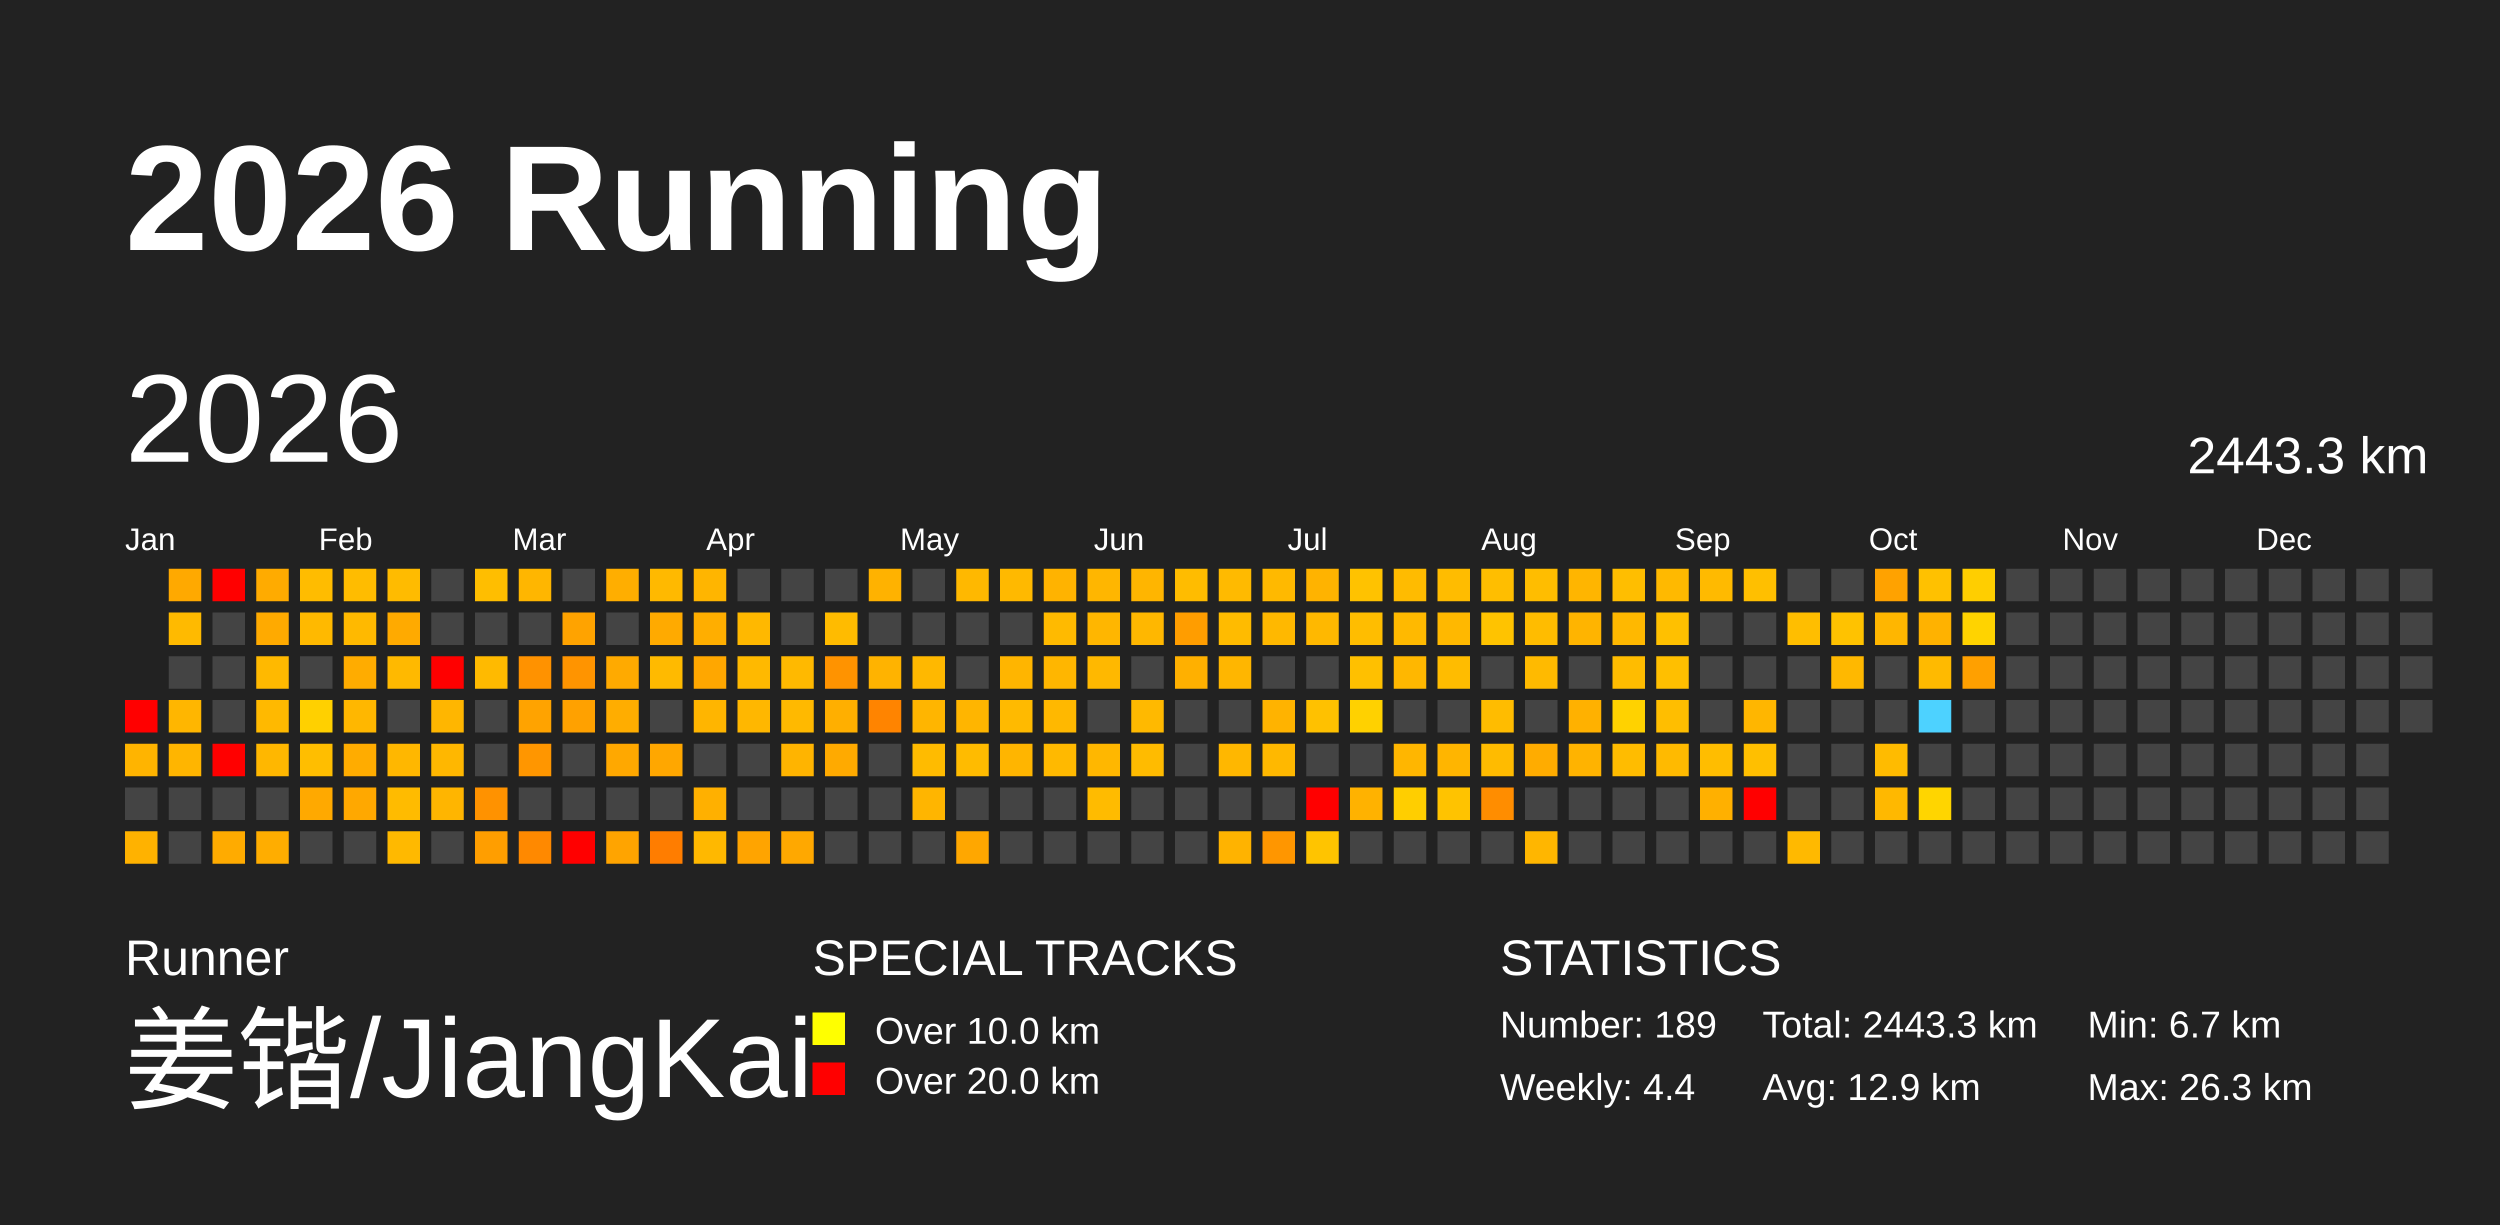
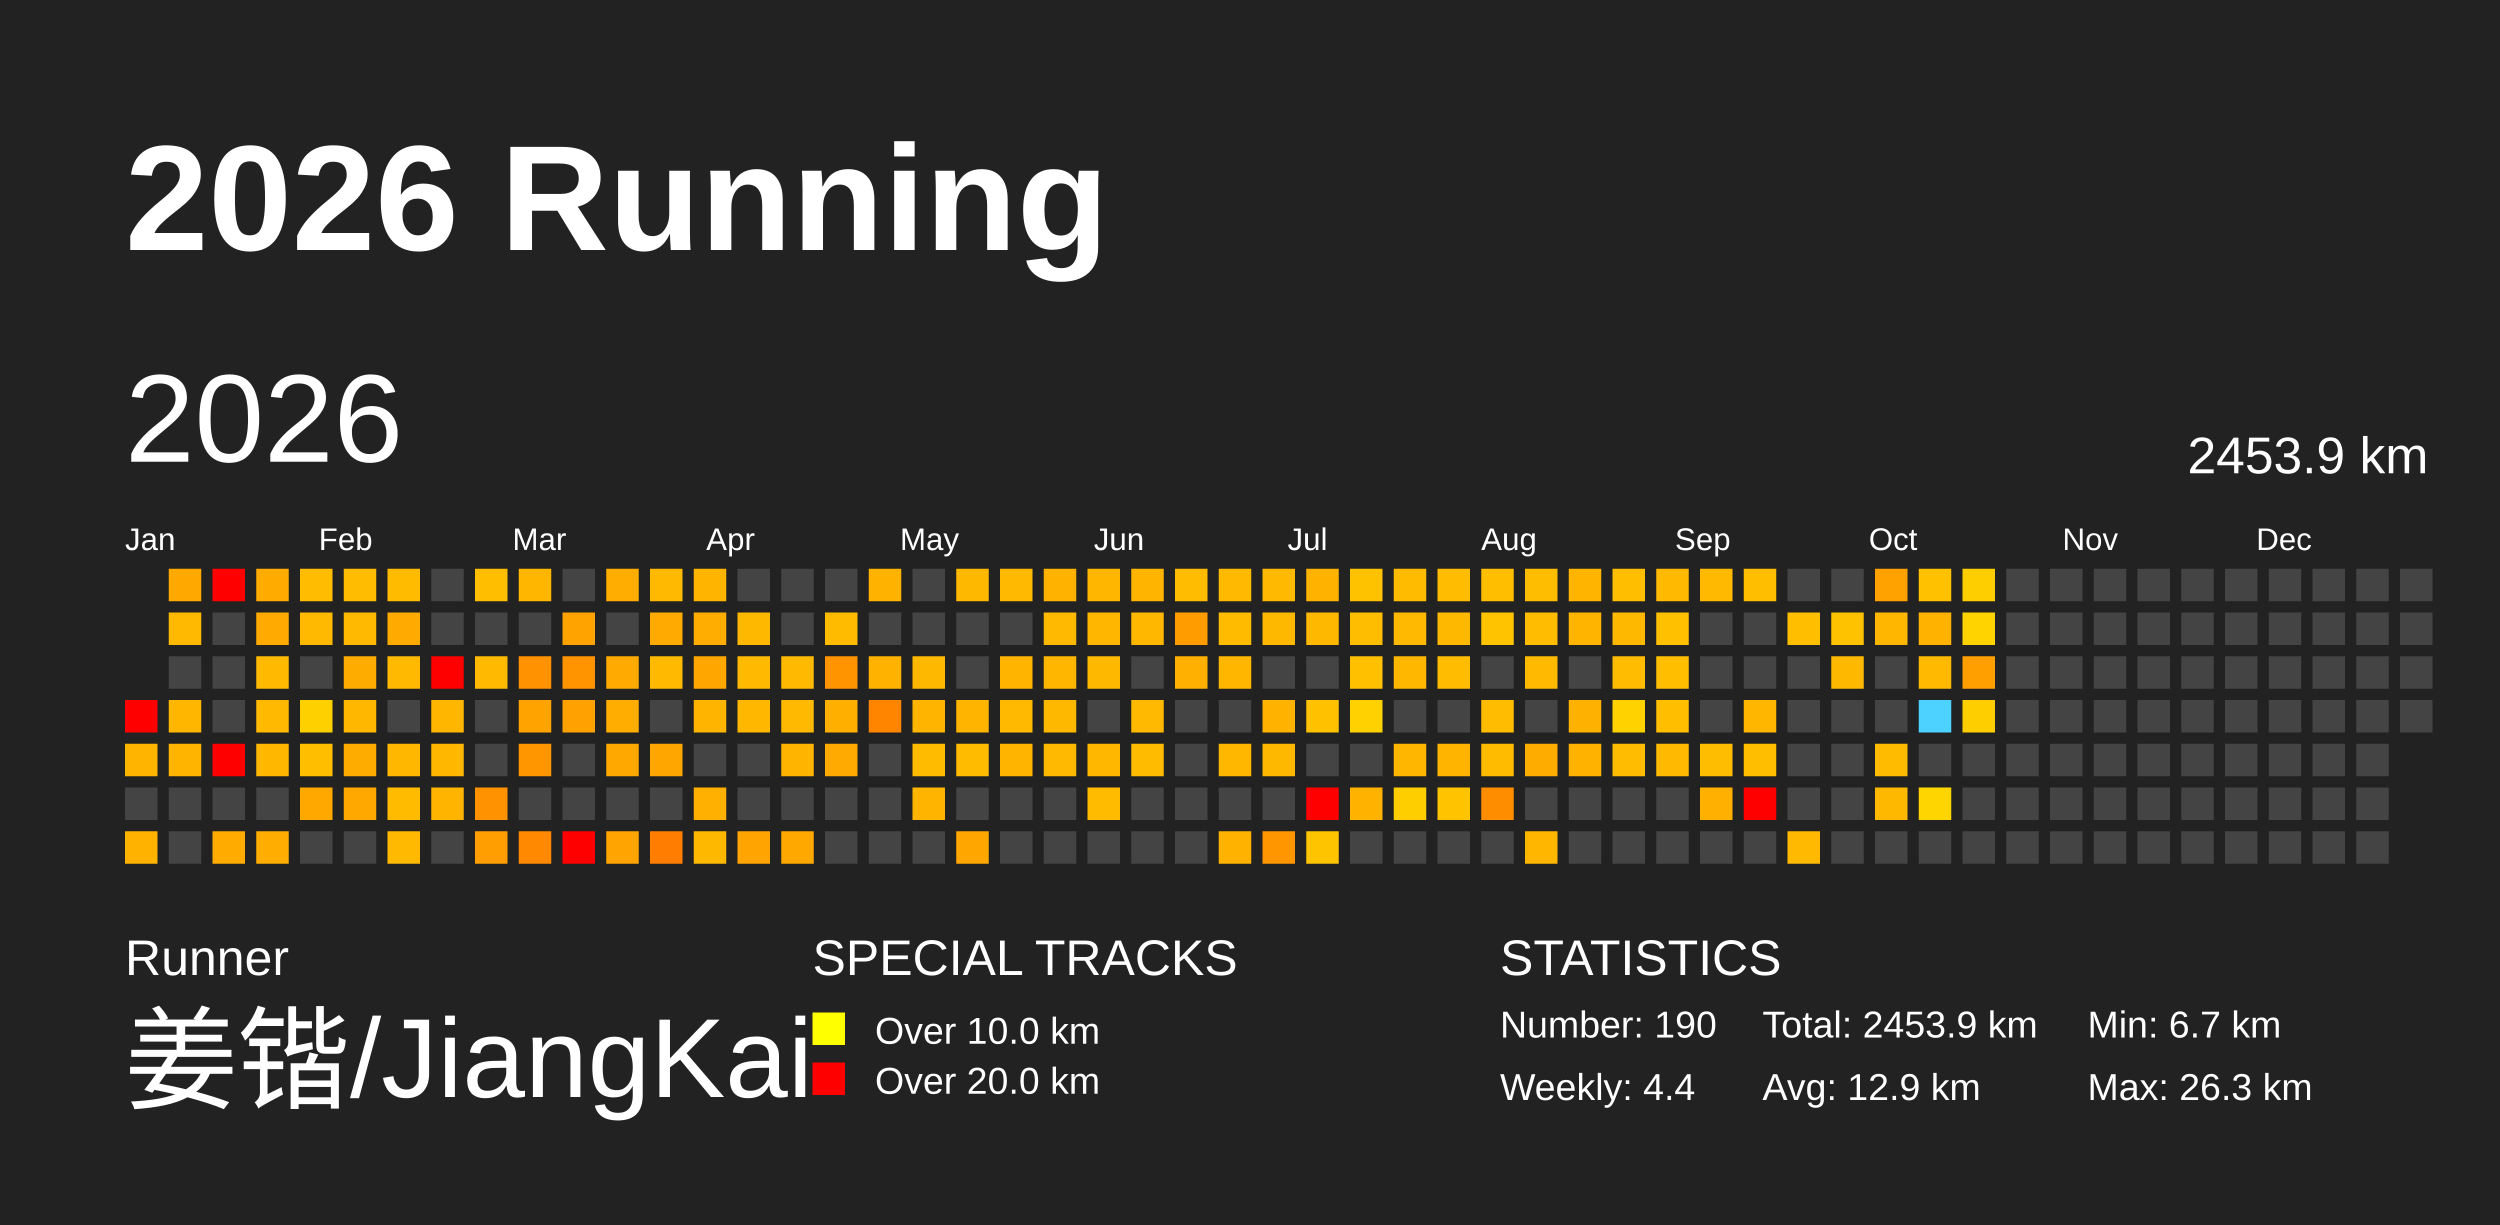
<svg xmlns="http://www.w3.org/2000/svg" baseProfile="full" height="98mm" version="1.1" viewBox="0,0,200,98" width="200mm">
  <defs>
    <pattern height="2" id="indoor-stripe" patternUnits="userSpaceOnUse" width="2">
      <line stroke="white" stroke-opacity="0.45" stroke-width="0.5" x1="0" x2="2" y1="2" y2="0" />
    </pattern>
  </defs>
  <rect fill="#222222" height="98" width="200" x="0" y="0" />
  <text fill="#FFFFFF" style="font-size:12px; font-family:Arial; font-weight:bold;" x="10" y="20">2026 Running</text>
  <text fill="#FFFFFF" style="font-size:4px; font-family:Arial" x="10" y="78">Runner</text>
  <text fill="#FFFFFF" style="font-size:9px; font-family:Arial" x="10" y="88">姜锴/JiangKai</text>
  <text fill="#FFFFFF" style="font-size:4px; font-family:Arial" x="65" y="78">SPECIAL TRACKS</text>
  <rect fill="yellow" height="2.6" width="2.6" x="65" y="81" />
  <text fill="#FFFFFF" style="font-size:3px; font-family:Arial" x="70" y="83.5">Over 10.0 km</text>
  <rect fill="red" height="2.6" width="2.6" x="65" y="85" />
  <text fill="#FFFFFF" style="font-size:3px; font-family:Arial" x="70" y="87.5">Over 20.0 km</text>
  <text fill="#FFFFFF" style="font-size:4px; font-family:Arial" x="120" y="78">STATISTICS</text>
-   <text fill="#FFFFFF" style="font-size:3px; font-family:Arial" x="120" y="83">Number: 189</text>
+   <text fill="#FFFFFF" style="font-size:3px; font-family:Arial" x="120" y="83">Number: 190</text>
  <text fill="#FFFFFF" style="font-size:3px; font-family:Arial" x="120" y="88">Weekly: 4.4</text>
-   <text fill="#FFFFFF" style="font-size:3px; font-family:Arial" x="141" y="83">Total: 2443.3 km</text>
+   <text fill="#FFFFFF" style="font-size:3px; font-family:Arial" x="141" y="83">Total: 2453.9 km</text>
  <text fill="#FFFFFF" style="font-size:3px; font-family:Arial" x="141" y="88">Avg: 12.9 km</text>
  <text fill="#FFFFFF" style="font-size:3px; font-family:Arial" x="167" y="83">Min: 6.7 km</text>
  <text fill="#FFFFFF" style="font-size:3px; font-family:Arial" x="167" y="88">Max: 26.3 km</text>
  <text dominant-baseline="hanging" fill="#FFFFFF" style="font-size:10.0px; font-family:Arial;" x="10" y="30">2026</text>
-   <text dominant-baseline="hanging" fill="#FFFFFF" style="font-size:4.125px; font-family:Arial;" x="175" y="35">2443.3 km</text>
+   <text dominant-baseline="hanging" fill="#FFFFFF" style="font-size:4.125px; font-family:Arial;" x="175" y="35">2453.9 km</text>
  <text fill="#FFFFFF" style="font-size:2.5px; font-family:Arial" x="10.0" y="44">Jan</text>
  <text fill="#FFFFFF" style="font-size:2.5px; font-family:Arial" x="25.5" y="44">Feb</text>
  <text fill="#FFFFFF" style="font-size:2.5px; font-family:Arial" x="41.0" y="44">Mar</text>
  <text fill="#FFFFFF" style="font-size:2.5px; font-family:Arial" x="56.5" y="44">Apr</text>
  <text fill="#FFFFFF" style="font-size:2.5px; font-family:Arial" x="72.0" y="44">May</text>
  <text fill="#FFFFFF" style="font-size:2.5px; font-family:Arial" x="87.5" y="44">Jun</text>
  <text fill="#FFFFFF" style="font-size:2.5px; font-family:Arial" x="103.0" y="44">Jul</text>
  <text fill="#FFFFFF" style="font-size:2.5px; font-family:Arial" x="118.5" y="44">Aug</text>
  <text fill="#FFFFFF" style="font-size:2.5px; font-family:Arial" x="134.0" y="44">Sep</text>
  <text fill="#FFFFFF" style="font-size:2.5px; font-family:Arial" x="149.5" y="44">Oct</text>
  <text fill="#FFFFFF" style="font-size:2.5px; font-family:Arial" x="165.0" y="44">Nov</text>
  <text fill="#FFFFFF" style="font-size:2.5px; font-family:Arial" x="180.5" y="44">Dec</text>
  <rect fill="red" height="2.6" width="2.6" x="10.0" y="56.0" />
  <rect fill="#ffb400" height="2.6" width="2.6" x="10.0" y="59.5" />
  <rect fill="#444444" height="2.6" width="2.6" x="10.0" y="63.0" />
  <rect fill="#ffb200" height="2.6" width="2.6" x="10.0" y="66.5" />
  <rect fill="#ffa900" height="2.6" width="2.6" x="13.5" y="45.5" />
  <rect fill="#ffba00" height="2.6" width="2.6" x="13.5" y="49.0" />
  <rect fill="#444444" height="2.6" width="2.6" x="13.5" y="52.5" />
  <rect fill="#ffb600" height="2.6" width="2.6" x="13.5" y="56.0" />
  <rect fill="#ffb500" height="2.6" width="2.6" x="13.5" y="59.5" />
  <rect fill="#444444" height="2.6" width="2.6" x="13.5" y="63.0" />
  <rect fill="#444444" height="2.6" width="2.6" x="13.5" y="66.5" />
  <rect fill="red" height="2.6" width="2.6" x="17.0" y="45.5" />
  <rect fill="#444444" height="2.6" width="2.6" x="17.0" y="49.0" />
  <rect fill="#444444" height="2.6" width="2.6" x="17.0" y="52.5" />
  <rect fill="#444444" height="2.6" width="2.6" x="17.0" y="56.0" />
  <rect fill="red" height="2.6" width="2.6" x="17.0" y="59.5" />
  <rect fill="#444444" height="2.6" width="2.6" x="17.0" y="63.0" />
  <rect fill="#ffab00" height="2.6" width="2.6" x="17.0" y="66.5" />
  <rect fill="#ffab00" height="2.6" width="2.6" x="20.5" y="45.5" />
  <rect fill="#ffaa00" height="2.6" width="2.6" x="20.5" y="49.0" />
  <rect fill="#ffb900" height="2.6" width="2.6" x="20.5" y="52.5" />
  <rect fill="#ffb900" height="2.6" width="2.6" x="20.5" y="56.0" />
  <rect fill="#ffb700" height="2.6" width="2.6" x="20.5" y="59.5" />
  <rect fill="#444444" height="2.6" width="2.6" x="20.5" y="63.0" />
  <rect fill="#ffad00" height="2.6" width="2.6" x="20.5" y="66.5" />
  <rect fill="#ffbc00" height="2.6" width="2.6" x="24.0" y="45.5" />
  <rect fill="#ffb900" height="2.6" width="2.6" x="24.0" y="49.0" />
  <rect fill="#444444" height="2.6" width="2.6" x="24.0" y="52.5" />
  <rect fill="#ffd000" height="2.6" width="2.6" x="24.0" y="56.0" />
  <rect fill="#ffbe00" height="2.6" width="2.6" x="24.0" y="59.5" />
  <rect fill="#ffa900" height="2.6" width="2.6" x="24.0" y="63.0" />
  <rect fill="#444444" height="2.6" width="2.6" x="24.0" y="66.5" />
  <rect fill="#ffbc00" height="2.6" width="2.6" x="27.5" y="45.5" />
  <rect fill="#ffb900" height="2.6" width="2.6" x="27.5" y="49.0" />
  <rect fill="#ffac00" height="2.6" width="2.6" x="27.5" y="52.5" />
  <rect fill="#ffb700" height="2.6" width="2.6" x="27.5" y="56.0" />
  <rect fill="#ffac00" height="2.6" width="2.6" x="27.5" y="59.5" />
  <rect fill="#ffa800" height="2.6" width="2.6" x="27.5" y="63.0" />
  <rect fill="#444444" height="2.6" width="2.6" x="27.5" y="66.5" />
  <rect fill="#ffbb00" height="2.6" width="2.6" x="31.0" y="45.5" />
  <rect fill="#ffaa00" height="2.6" width="2.6" x="31.0" y="49.0" />
  <rect fill="#ffb900" height="2.6" width="2.6" x="31.0" y="52.5" />
  <rect fill="#444444" height="2.6" width="2.6" x="31.0" y="56.0" />
  <rect fill="#ffb700" height="2.6" width="2.6" x="31.0" y="59.5" />
  <rect fill="#ffbb00" height="2.6" width="2.6" x="31.0" y="63.0" />
  <rect fill="#ffb900" height="2.6" width="2.6" x="31.0" y="66.5" />
  <rect fill="#444444" height="2.6" width="2.6" x="34.5" y="45.5" />
  <rect fill="#444444" height="2.6" width="2.6" x="34.5" y="49.0" />
  <rect fill="red" height="2.6" width="2.6" x="34.5" y="52.5" />
  <rect fill="#ffb600" height="2.6" width="2.6" x="34.5" y="56.0" />
  <rect fill="#ffb700" height="2.6" width="2.6" x="34.5" y="59.5" />
  <rect fill="#ffb500" height="2.6" width="2.6" x="34.5" y="63.0" />
  <rect fill="#444444" height="2.6" width="2.6" x="34.5" y="66.5" />
  <rect fill="#ffbe00" height="2.6" width="2.6" x="38.0" y="45.5" />
  <rect fill="#444444" height="2.6" width="2.6" x="38.0" y="49.0" />
  <rect fill="#ffba00" height="2.6" width="2.6" x="38.0" y="52.5" />
  <rect fill="#444444" height="2.6" width="2.6" x="38.0" y="56.0" />
  <rect fill="#444444" height="2.6" width="2.6" x="38.0" y="59.5" />
  <rect fill="#ff9200" height="2.6" width="2.6" x="38.0" y="63.0" />
  <rect fill="#ff9e00" height="2.6" width="2.6" x="38.0" y="66.5" />
  <rect fill="#ffb600" height="2.6" width="2.6" x="41.5" y="45.5" />
  <rect fill="#444444" height="2.6" width="2.6" x="41.5" y="49.0" />
  <rect fill="#ff9200" height="2.6" width="2.6" x="41.5" y="52.5" />
  <rect fill="#ffa300" height="2.6" width="2.6" x="41.5" y="56.0" />
  <rect fill="#ff9600" height="2.6" width="2.6" x="41.5" y="59.5" />
  <rect fill="#444444" height="2.6" width="2.6" x="41.5" y="63.0" />
  <rect fill="#ff8900" height="2.6" width="2.6" x="41.5" y="66.5" />
  <rect fill="#444444" height="2.6" width="2.6" x="45.0" y="45.5" />
  <rect fill="#ffa300" height="2.6" width="2.6" x="45.0" y="49.0" />
  <rect fill="#ff9400" height="2.6" width="2.6" x="45.0" y="52.5" />
  <rect fill="#ffa100" height="2.6" width="2.6" x="45.0" y="56.0" />
  <rect fill="#444444" height="2.6" width="2.6" x="45.0" y="59.5" />
  <rect fill="#444444" height="2.6" width="2.6" x="45.0" y="63.0" />
  <rect fill="red" height="2.6" width="2.6" x="45.0" y="66.5" />
  <rect fill="#ffae00" height="2.6" width="2.6" x="48.5" y="45.5" />
  <rect fill="#444444" height="2.6" width="2.6" x="48.5" y="49.0" />
  <rect fill="#ffaa00" height="2.6" width="2.6" x="48.5" y="52.5" />
  <rect fill="#ffad00" height="2.6" width="2.6" x="48.5" y="56.0" />
  <rect fill="#ffa800" height="2.6" width="2.6" x="48.5" y="59.5" />
  <rect fill="#444444" height="2.6" width="2.6" x="48.5" y="63.0" />
  <rect fill="#ffa400" height="2.6" width="2.6" x="48.5" y="66.5" />
  <rect fill="#ffb900" height="2.6" width="2.6" x="52.0" y="45.5" />
  <rect fill="#ffaa00" height="2.6" width="2.6" x="52.0" y="49.0" />
  <rect fill="#ffba00" height="2.6" width="2.6" x="52.0" y="52.5" />
  <rect fill="#444444" height="2.6" width="2.6" x="52.0" y="56.0" />
  <rect fill="#ffa700" height="2.6" width="2.6" x="52.0" y="59.5" />
  <rect fill="#444444" height="2.6" width="2.6" x="52.0" y="63.0" />
  <rect fill="#ff7d00" height="2.6" width="2.6" x="52.0" y="66.5" />
  <rect fill="#ffb500" height="2.6" width="2.6" x="55.5" y="45.5" />
  <rect fill="#ffae00" height="2.6" width="2.6" x="55.5" y="49.0" />
  <rect fill="#ffa700" height="2.6" width="2.6" x="55.5" y="52.5" />
  <rect fill="#ffb500" height="2.6" width="2.6" x="55.5" y="56.0" />
  <rect fill="#444444" height="2.6" width="2.6" x="55.5" y="59.5" />
  <rect fill="#ffb000" height="2.6" width="2.6" x="55.5" y="63.0" />
  <rect fill="#ffb800" height="2.6" width="2.6" x="55.5" y="66.5" />
  <rect fill="#444444" height="2.6" width="2.6" x="59.0" y="45.5" />
  <rect fill="#ffb800" height="2.6" width="2.6" x="59.0" y="49.0" />
  <rect fill="#ffb900" height="2.6" width="2.6" x="59.0" y="52.5" />
  <rect fill="#ffb700" height="2.6" width="2.6" x="59.0" y="56.0" />
  <rect fill="#444444" height="2.6" width="2.6" x="59.0" y="59.5" />
  <rect fill="#444444" height="2.6" width="2.6" x="59.0" y="63.0" />
  <rect fill="#ffa400" height="2.6" width="2.6" x="59.0" y="66.5" />
  <rect fill="#444444" height="2.6" width="2.6" x="62.5" y="45.5" />
  <rect fill="#444444" height="2.6" width="2.6" x="62.5" y="49.0" />
  <rect fill="#ffb900" height="2.6" width="2.6" x="62.5" y="52.5" />
  <rect fill="#ffb900" height="2.6" width="2.6" x="62.5" y="56.0" />
  <rect fill="#ffb400" height="2.6" width="2.6" x="62.5" y="59.5" />
  <rect fill="#444444" height="2.6" width="2.6" x="62.5" y="63.0" />
  <rect fill="#ffa800" height="2.6" width="2.6" x="62.5" y="66.5" />
  <rect fill="#444444" height="2.6" width="2.6" x="66.0" y="45.5" />
  <rect fill="#ffbb00" height="2.6" width="2.6" x="66.0" y="49.0" />
  <rect fill="#ff9300" height="2.6" width="2.6" x="66.0" y="52.5" />
  <rect fill="#ffaf00" height="2.6" width="2.6" x="66.0" y="56.0" />
  <rect fill="#ffaa00" height="2.6" width="2.6" x="66.0" y="59.5" />
  <rect fill="#444444" height="2.6" width="2.6" x="66.0" y="63.0" />
  <rect fill="#444444" height="2.6" width="2.6" x="66.0" y="66.5" />
  <rect fill="#ffb200" height="2.6" width="2.6" x="69.5" y="45.5" />
  <rect fill="#444444" height="2.6" width="2.6" x="69.5" y="49.0" />
  <rect fill="#ffb300" height="2.6" width="2.6" x="69.5" y="52.5" />
  <rect fill="#ff8400" height="2.6" width="2.6" x="69.5" y="56.0" />
  <rect fill="#444444" height="2.6" width="2.6" x="69.5" y="59.5" />
  <rect fill="#444444" height="2.6" width="2.6" x="69.5" y="63.0" />
  <rect fill="#444444" height="2.6" width="2.6" x="69.5" y="66.5" />
  <rect fill="#444444" height="2.6" width="2.6" x="73.0" y="45.5" />
  <rect fill="#444444" height="2.6" width="2.6" x="73.0" y="49.0" />
  <rect fill="#ffb800" height="2.6" width="2.6" x="73.0" y="52.5" />
  <rect fill="#ffb500" height="2.6" width="2.6" x="73.0" y="56.0" />
  <rect fill="#ffbb00" height="2.6" width="2.6" x="73.0" y="59.5" />
  <rect fill="#ffb500" height="2.6" width="2.6" x="73.0" y="63.0" />
  <rect fill="#444444" height="2.6" width="2.6" x="73.0" y="66.5" />
  <rect fill="#ffb800" height="2.6" width="2.6" x="76.5" y="45.5" />
  <rect fill="#444444" height="2.6" width="2.6" x="76.5" y="49.0" />
  <rect fill="#444444" height="2.6" width="2.6" x="76.5" y="52.5" />
  <rect fill="#ffb500" height="2.6" width="2.6" x="76.5" y="56.0" />
  <rect fill="#ffbb00" height="2.6" width="2.6" x="76.5" y="59.5" />
  <rect fill="#444444" height="2.6" width="2.6" x="76.5" y="63.0" />
  <rect fill="#ffa700" height="2.6" width="2.6" x="76.5" y="66.5" />
  <rect fill="#ffb900" height="2.6" width="2.6" x="80.0" y="45.5" />
  <rect fill="#444444" height="2.6" width="2.6" x="80.0" y="49.0" />
  <rect fill="#ffb500" height="2.6" width="2.6" x="80.0" y="52.5" />
  <rect fill="#ffba00" height="2.6" width="2.6" x="80.0" y="56.0" />
  <rect fill="#ffb500" height="2.6" width="2.6" x="80.0" y="59.5" />
  <rect fill="#444444" height="2.6" width="2.6" x="80.0" y="63.0" />
  <rect fill="#444444" height="2.6" width="2.6" x="80.0" y="66.5" />
  <rect fill="#ffb300" height="2.6" width="2.6" x="83.5" y="45.5" />
  <rect fill="#ffba00" height="2.6" width="2.6" x="83.5" y="49.0" />
  <rect fill="#ffb600" height="2.6" width="2.6" x="83.5" y="52.5" />
  <rect fill="#ffb800" height="2.6" width="2.6" x="83.5" y="56.0" />
  <rect fill="#ffb900" height="2.6" width="2.6" x="83.5" y="59.5" />
  <rect fill="#444444" height="2.6" width="2.6" x="83.5" y="63.0" />
  <rect fill="#444444" height="2.6" width="2.6" x="83.5" y="66.5" />
  <rect fill="#ffb600" height="2.6" width="2.6" x="87.0" y="45.5" />
  <rect fill="#ffb600" height="2.6" width="2.6" x="87.0" y="49.0" />
  <rect fill="#ffb800" height="2.6" width="2.6" x="87.0" y="52.5" />
  <rect fill="#444444" height="2.6" width="2.6" x="87.0" y="56.0" />
  <rect fill="#ffb700" height="2.6" width="2.6" x="87.0" y="59.5" />
  <rect fill="#ffbb00" height="2.6" width="2.6" x="87.0" y="63.0" />
  <rect fill="#444444" height="2.6" width="2.6" x="87.0" y="66.5" />
  <rect fill="#ffb500" height="2.6" width="2.6" x="90.5" y="45.5" />
  <rect fill="#ffb700" height="2.6" width="2.6" x="90.5" y="49.0" />
  <rect fill="#444444" height="2.6" width="2.6" x="90.5" y="52.5" />
  <rect fill="#ffb900" height="2.6" width="2.6" x="90.5" y="56.0" />
  <rect fill="#ffbb00" height="2.6" width="2.6" x="90.5" y="59.5" />
  <rect fill="#444444" height="2.6" width="2.6" x="90.5" y="63.0" />
  <rect fill="#444444" height="2.6" width="2.6" x="90.5" y="66.5" />
  <rect fill="#ffbc00" height="2.6" width="2.6" x="94.0" y="45.5" />
  <rect fill="#ff9d00" height="2.6" width="2.6" x="94.0" y="49.0" />
  <rect fill="#ffb000" height="2.6" width="2.6" x="94.0" y="52.5" />
  <rect fill="#444444" height="2.6" width="2.6" x="94.0" y="56.0" />
  <rect fill="#444444" height="2.6" width="2.6" x="94.0" y="59.5" />
  <rect fill="#444444" height="2.6" width="2.6" x="94.0" y="63.0" />
  <rect fill="#444444" height="2.6" width="2.6" x="94.0" y="66.5" />
  <rect fill="#ffba00" height="2.6" width="2.6" x="97.5" y="45.5" />
  <rect fill="#ffbb00" height="2.6" width="2.6" x="97.5" y="49.0" />
  <rect fill="#ffb600" height="2.6" width="2.6" x="97.5" y="52.5" />
  <rect fill="#444444" height="2.6" width="2.6" x="97.5" y="56.0" />
  <rect fill="#ffb700" height="2.6" width="2.6" x="97.5" y="59.5" />
  <rect fill="#444444" height="2.6" width="2.6" x="97.5" y="63.0" />
  <rect fill="#ffb300" height="2.6" width="2.6" x="97.5" y="66.5" />
  <rect fill="#ffb900" height="2.6" width="2.6" x="101.0" y="45.5" />
  <rect fill="#ffb800" height="2.6" width="2.6" x="101.0" y="49.0" />
  <rect fill="#444444" height="2.6" width="2.6" x="101.0" y="52.5" />
  <rect fill="#ffb300" height="2.6" width="2.6" x="101.0" y="56.0" />
  <rect fill="#ffb800" height="2.6" width="2.6" x="101.0" y="59.5" />
  <rect fill="#444444" height="2.6" width="2.6" x="101.0" y="63.0" />
  <rect fill="#ff9600" height="2.6" width="2.6" x="101.0" y="66.5" />
  <rect fill="#ffb300" height="2.6" width="2.6" x="104.5" y="45.5" />
  <rect fill="#ffb800" height="2.6" width="2.6" x="104.5" y="49.0" />
  <rect fill="#444444" height="2.6" width="2.6" x="104.5" y="52.5" />
  <rect fill="#ffc100" height="2.6" width="2.6" x="104.5" y="56.0" />
  <rect fill="#444444" height="2.6" width="2.6" x="104.5" y="59.5" />
  <rect fill="red" height="2.6" width="2.6" x="104.5" y="63.0" />
  <rect fill="#ffc400" height="2.6" width="2.6" x="104.5" y="66.5" />
  <rect fill="#ffc200" height="2.6" width="2.6" x="108.0" y="45.5" />
  <rect fill="#ffbd00" height="2.6" width="2.6" x="108.0" y="49.0" />
  <rect fill="#ffc000" height="2.6" width="2.6" x="108.0" y="52.5" />
  <rect fill="#ffd100" height="2.6" width="2.6" x="108.0" y="56.0" />
  <rect fill="#444444" height="2.6" width="2.6" x="108.0" y="59.5" />
  <rect fill="#ffb200" height="2.6" width="2.6" x="108.0" y="63.0" />
  <rect fill="#444444" height="2.6" width="2.6" x="108.0" y="66.5" />
  <rect fill="#ffbb00" height="2.6" width="2.6" x="111.5" y="45.5" />
  <rect fill="#ffb900" height="2.6" width="2.6" x="111.5" y="49.0" />
  <rect fill="#ffb700" height="2.6" width="2.6" x="111.5" y="52.5" />
  <rect fill="#444444" height="2.6" width="2.6" x="111.5" y="56.0" />
  <rect fill="#ffb600" height="2.6" width="2.6" x="111.5" y="59.5" />
  <rect fill="#ffce00" height="2.6" width="2.6" x="111.5" y="63.0" />
  <rect fill="#444444" height="2.6" width="2.6" x="111.5" y="66.5" />
  <rect fill="#ffbc00" height="2.6" width="2.6" x="115.0" y="45.5" />
  <rect fill="#ffb800" height="2.6" width="2.6" x="115.0" y="49.0" />
  <rect fill="#ffbc00" height="2.6" width="2.6" x="115.0" y="52.5" />
  <rect fill="#444444" height="2.6" width="2.6" x="115.0" y="56.0" />
  <rect fill="#ffb500" height="2.6" width="2.6" x="115.0" y="59.5" />
  <rect fill="#ffc300" height="2.6" width="2.6" x="115.0" y="63.0" />
  <rect fill="#444444" height="2.6" width="2.6" x="115.0" y="66.5" />
  <rect fill="#ffbe00" height="2.6" width="2.6" x="118.5" y="45.5" />
  <rect fill="#ffc300" height="2.6" width="2.6" x="118.5" y="49.0" />
  <rect fill="#444444" height="2.6" width="2.6" x="118.5" y="52.5" />
  <rect fill="#ffbc00" height="2.6" width="2.6" x="118.5" y="56.0" />
  <rect fill="#ffbb00" height="2.6" width="2.6" x="118.5" y="59.5" />
  <rect fill="#ff8d00" height="2.6" width="2.6" x="118.5" y="63.0" />
  <rect fill="#444444" height="2.6" width="2.6" x="118.5" y="66.5" />
  <rect fill="#ffbd00" height="2.6" width="2.6" x="122.0" y="45.5" />
  <rect fill="#ffbc00" height="2.6" width="2.6" x="122.0" y="49.0" />
  <rect fill="#ffba00" height="2.6" width="2.6" x="122.0" y="52.5" />
  <rect fill="#444444" height="2.6" width="2.6" x="122.0" y="56.0" />
  <rect fill="#ffac00" height="2.6" width="2.6" x="122.0" y="59.5" />
  <rect fill="#444444" height="2.6" width="2.6" x="122.0" y="63.0" />
  <rect fill="#ffb600" height="2.6" width="2.6" x="122.0" y="66.5" />
  <rect fill="#ffb500" height="2.6" width="2.6" x="125.5" y="45.5" />
  <rect fill="#ffb400" height="2.6" width="2.6" x="125.5" y="49.0" />
  <rect fill="#444444" height="2.6" width="2.6" x="125.5" y="52.5" />
  <rect fill="#ffb100" height="2.6" width="2.6" x="125.5" y="56.0" />
  <rect fill="#ffb300" height="2.6" width="2.6" x="125.5" y="59.5" />
  <rect fill="#444444" height="2.6" width="2.6" x="125.5" y="63.0" />
  <rect fill="#444444" height="2.6" width="2.6" x="125.5" y="66.5" />
  <rect fill="#ffbe00" height="2.6" width="2.6" x="129.0" y="45.5" />
  <rect fill="#ffb800" height="2.6" width="2.6" x="129.0" y="49.0" />
  <rect fill="#ffbc00" height="2.6" width="2.6" x="129.0" y="52.5" />
  <rect fill="#ffd200" height="2.6" width="2.6" x="129.0" y="56.0" />
  <rect fill="#ffbc00" height="2.6" width="2.6" x="129.0" y="59.5" />
  <rect fill="#444444" height="2.6" width="2.6" x="129.0" y="63.0" />
  <rect fill="#444444" height="2.6" width="2.6" x="129.0" y="66.5" />
  <rect fill="#ffb900" height="2.6" width="2.6" x="132.5" y="45.5" />
  <rect fill="#ffc000" height="2.6" width="2.6" x="132.5" y="49.0" />
  <rect fill="#ffbf00" height="2.6" width="2.6" x="132.5" y="52.5" />
  <rect fill="#ffbe00" height="2.6" width="2.6" x="132.5" y="56.0" />
  <rect fill="#ffba00" height="2.6" width="2.6" x="132.5" y="59.5" />
  <rect fill="#444444" height="2.6" width="2.6" x="132.5" y="63.0" />
  <rect fill="#444444" height="2.6" width="2.6" x="132.5" y="66.5" />
  <rect fill="#ffba00" height="2.6" width="2.6" x="136.0" y="45.5" />
  <rect fill="#444444" height="2.6" width="2.6" x="136.0" y="49.0" />
  <rect fill="#444444" height="2.6" width="2.6" x="136.0" y="52.5" />
  <rect fill="#444444" height="2.6" width="2.6" x="136.0" y="56.0" />
  <rect fill="#ffbd00" height="2.6" width="2.6" x="136.0" y="59.5" />
  <rect fill="#ffb000" height="2.6" width="2.6" x="136.0" y="63.0" />
  <rect fill="#444444" height="2.6" width="2.6" x="136.0" y="66.5" />
  <rect fill="#ffbf00" height="2.6" width="2.6" x="139.5" y="45.5" />
  <rect fill="#444444" height="2.6" width="2.6" x="139.5" y="49.0" />
  <rect fill="#444444" height="2.6" width="2.6" x="139.5" y="52.5" />
  <rect fill="#ffb600" height="2.6" width="2.6" x="139.5" y="56.0" />
  <rect fill="#ffbf00" height="2.6" width="2.6" x="139.5" y="59.5" />
  <rect fill="red" height="2.6" width="2.6" x="139.5" y="63.0" />
  <rect fill="#444444" height="2.6" width="2.6" x="139.5" y="66.5" />
  <rect fill="#444444" height="2.6" width="2.6" x="143.0" y="45.5" />
  <rect fill="#ffbe00" height="2.6" width="2.6" x="143.0" y="49.0" />
  <rect fill="#444444" height="2.6" width="2.6" x="143.0" y="52.5" />
  <rect fill="#444444" height="2.6" width="2.6" x="143.0" y="56.0" />
  <rect fill="#444444" height="2.6" width="2.6" x="143.0" y="59.5" />
  <rect fill="#444444" height="2.6" width="2.6" x="143.0" y="63.0" />
  <rect fill="#ffb900" height="2.6" width="2.6" x="143.0" y="66.5" />
  <rect fill="#444444" height="2.6" width="2.6" x="146.5" y="45.5" />
  <rect fill="#ffc200" height="2.6" width="2.6" x="146.5" y="49.0" />
  <rect fill="#ffb800" height="2.6" width="2.6" x="146.5" y="52.5" />
  <rect fill="#444444" height="2.6" width="2.6" x="146.5" y="56.0" />
  <rect fill="#444444" height="2.6" width="2.6" x="146.5" y="59.5" />
  <rect fill="#444444" height="2.6" width="2.6" x="146.5" y="63.0" />
  <rect fill="#444444" height="2.6" width="2.6" x="146.5" y="66.5" />
  <rect fill="#ffa200" height="2.6" width="2.6" x="150.0" y="45.5" />
  <rect fill="#ffb600" height="2.6" width="2.6" x="150.0" y="49.0" />
  <rect fill="#444444" height="2.6" width="2.6" x="150.0" y="52.5" />
  <rect fill="#444444" height="2.6" width="2.6" x="150.0" y="56.0" />
  <rect fill="#ffbb00" height="2.6" width="2.6" x="150.0" y="59.5" />
  <rect fill="#ffb800" height="2.6" width="2.6" x="150.0" y="63.0" />
  <rect fill="#444444" height="2.6" width="2.6" x="150.0" y="66.5" />
  <rect fill="#ffc100" height="2.6" width="2.6" x="153.5" y="45.5" />
  <rect fill="#ffb200" height="2.6" width="2.6" x="153.5" y="49.0" />
  <rect fill="#ffba00" height="2.6" width="2.6" x="153.5" y="52.5" />
  <rect fill="#4dd2ff" height="2.6" width="2.6" x="153.5" y="56.0" />
  <rect fill="#444444" height="2.6" width="2.6" x="153.5" y="59.5" />
  <rect fill="#ffd500" height="2.6" width="2.6" x="153.5" y="63.0" />
  <rect fill="#444444" height="2.6" width="2.6" x="153.5" y="66.5" />
  <rect fill="#ffce00" height="2.6" width="2.6" x="157.0" y="45.5" />
  <rect fill="#ffd300" height="2.6" width="2.6" x="157.0" y="49.0" />
  <rect fill="#ffa000" height="2.6" width="2.6" x="157.0" y="52.5" />
-   <rect fill="#444444" height="2.6" width="2.6" x="157.0" y="56.0" />
+   <rect fill="#ffce00" height="2.6" width="2.6" x="157.0" y="56.0" />
  <rect fill="#444444" height="2.6" width="2.6" x="157.0" y="59.5" />
  <rect fill="#444444" height="2.6" width="2.6" x="157.0" y="63.0" />
  <rect fill="#444444" height="2.6" width="2.6" x="157.0" y="66.5" />
  <rect fill="#444444" height="2.6" width="2.6" x="160.5" y="45.5" />
  <rect fill="#444444" height="2.6" width="2.6" x="160.5" y="49.0" />
  <rect fill="#444444" height="2.6" width="2.6" x="160.5" y="52.5" />
  <rect fill="#444444" height="2.6" width="2.6" x="160.5" y="56.0" />
  <rect fill="#444444" height="2.6" width="2.6" x="160.5" y="59.5" />
  <rect fill="#444444" height="2.6" width="2.6" x="160.5" y="63.0" />
  <rect fill="#444444" height="2.6" width="2.6" x="160.5" y="66.5" />
  <rect fill="#444444" height="2.6" width="2.6" x="164.0" y="45.5" />
  <rect fill="#444444" height="2.6" width="2.6" x="164.0" y="49.0" />
  <rect fill="#444444" height="2.6" width="2.6" x="164.0" y="52.5" />
  <rect fill="#444444" height="2.6" width="2.6" x="164.0" y="56.0" />
  <rect fill="#444444" height="2.6" width="2.6" x="164.0" y="59.5" />
  <rect fill="#444444" height="2.6" width="2.6" x="164.0" y="63.0" />
  <rect fill="#444444" height="2.6" width="2.6" x="164.0" y="66.5" />
  <rect fill="#444444" height="2.6" width="2.6" x="167.5" y="45.5" />
  <rect fill="#444444" height="2.6" width="2.6" x="167.5" y="49.0" />
  <rect fill="#444444" height="2.6" width="2.6" x="167.5" y="52.5" />
  <rect fill="#444444" height="2.6" width="2.6" x="167.5" y="56.0" />
  <rect fill="#444444" height="2.6" width="2.6" x="167.5" y="59.5" />
  <rect fill="#444444" height="2.6" width="2.6" x="167.5" y="63.0" />
  <rect fill="#444444" height="2.6" width="2.6" x="167.5" y="66.5" />
  <rect fill="#444444" height="2.6" width="2.6" x="171.0" y="45.5" />
  <rect fill="#444444" height="2.6" width="2.6" x="171.0" y="49.0" />
  <rect fill="#444444" height="2.6" width="2.6" x="171.0" y="52.5" />
  <rect fill="#444444" height="2.6" width="2.6" x="171.0" y="56.0" />
  <rect fill="#444444" height="2.6" width="2.6" x="171.0" y="59.5" />
  <rect fill="#444444" height="2.6" width="2.6" x="171.0" y="63.0" />
  <rect fill="#444444" height="2.6" width="2.6" x="171.0" y="66.5" />
  <rect fill="#444444" height="2.6" width="2.6" x="174.5" y="45.5" />
  <rect fill="#444444" height="2.6" width="2.6" x="174.5" y="49.0" />
  <rect fill="#444444" height="2.6" width="2.6" x="174.5" y="52.5" />
  <rect fill="#444444" height="2.6" width="2.6" x="174.5" y="56.0" />
  <rect fill="#444444" height="2.6" width="2.6" x="174.5" y="59.5" />
  <rect fill="#444444" height="2.6" width="2.6" x="174.5" y="63.0" />
  <rect fill="#444444" height="2.6" width="2.6" x="174.5" y="66.5" />
  <rect fill="#444444" height="2.6" width="2.6" x="178.0" y="45.5" />
  <rect fill="#444444" height="2.6" width="2.6" x="178.0" y="49.0" />
  <rect fill="#444444" height="2.6" width="2.6" x="178.0" y="52.5" />
  <rect fill="#444444" height="2.6" width="2.6" x="178.0" y="56.0" />
  <rect fill="#444444" height="2.6" width="2.6" x="178.0" y="59.5" />
  <rect fill="#444444" height="2.6" width="2.6" x="178.0" y="63.0" />
  <rect fill="#444444" height="2.6" width="2.6" x="178.0" y="66.5" />
  <rect fill="#444444" height="2.6" width="2.6" x="181.5" y="45.5" />
  <rect fill="#444444" height="2.6" width="2.6" x="181.5" y="49.0" />
  <rect fill="#444444" height="2.6" width="2.6" x="181.5" y="52.5" />
  <rect fill="#444444" height="2.6" width="2.6" x="181.5" y="56.0" />
  <rect fill="#444444" height="2.6" width="2.6" x="181.5" y="59.5" />
  <rect fill="#444444" height="2.6" width="2.6" x="181.5" y="63.0" />
  <rect fill="#444444" height="2.6" width="2.6" x="181.5" y="66.5" />
  <rect fill="#444444" height="2.6" width="2.6" x="185.0" y="45.5" />
  <rect fill="#444444" height="2.6" width="2.6" x="185.0" y="49.0" />
  <rect fill="#444444" height="2.6" width="2.6" x="185.0" y="52.5" />
  <rect fill="#444444" height="2.6" width="2.6" x="185.0" y="56.0" />
  <rect fill="#444444" height="2.6" width="2.6" x="185.0" y="59.5" />
  <rect fill="#444444" height="2.6" width="2.6" x="185.0" y="63.0" />
  <rect fill="#444444" height="2.6" width="2.6" x="185.0" y="66.5" />
  <rect fill="#444444" height="2.6" width="2.6" x="188.5" y="45.5" />
  <rect fill="#444444" height="2.6" width="2.6" x="188.5" y="49.0" />
  <rect fill="#444444" height="2.6" width="2.6" x="188.5" y="52.5" />
  <rect fill="#444444" height="2.6" width="2.6" x="188.5" y="56.0" />
  <rect fill="#444444" height="2.6" width="2.6" x="188.5" y="59.5" />
  <rect fill="#444444" height="2.6" width="2.6" x="188.5" y="63.0" />
  <rect fill="#444444" height="2.6" width="2.6" x="188.5" y="66.5" />
  <rect fill="#444444" height="2.6" width="2.6" x="192.0" y="45.5" />
  <rect fill="#444444" height="2.6" width="2.6" x="192.0" y="49.0" />
  <rect fill="#444444" height="2.6" width="2.6" x="192.0" y="52.5" />
  <rect fill="#444444" height="2.6" width="2.6" x="192.0" y="56.0" />
</svg>
